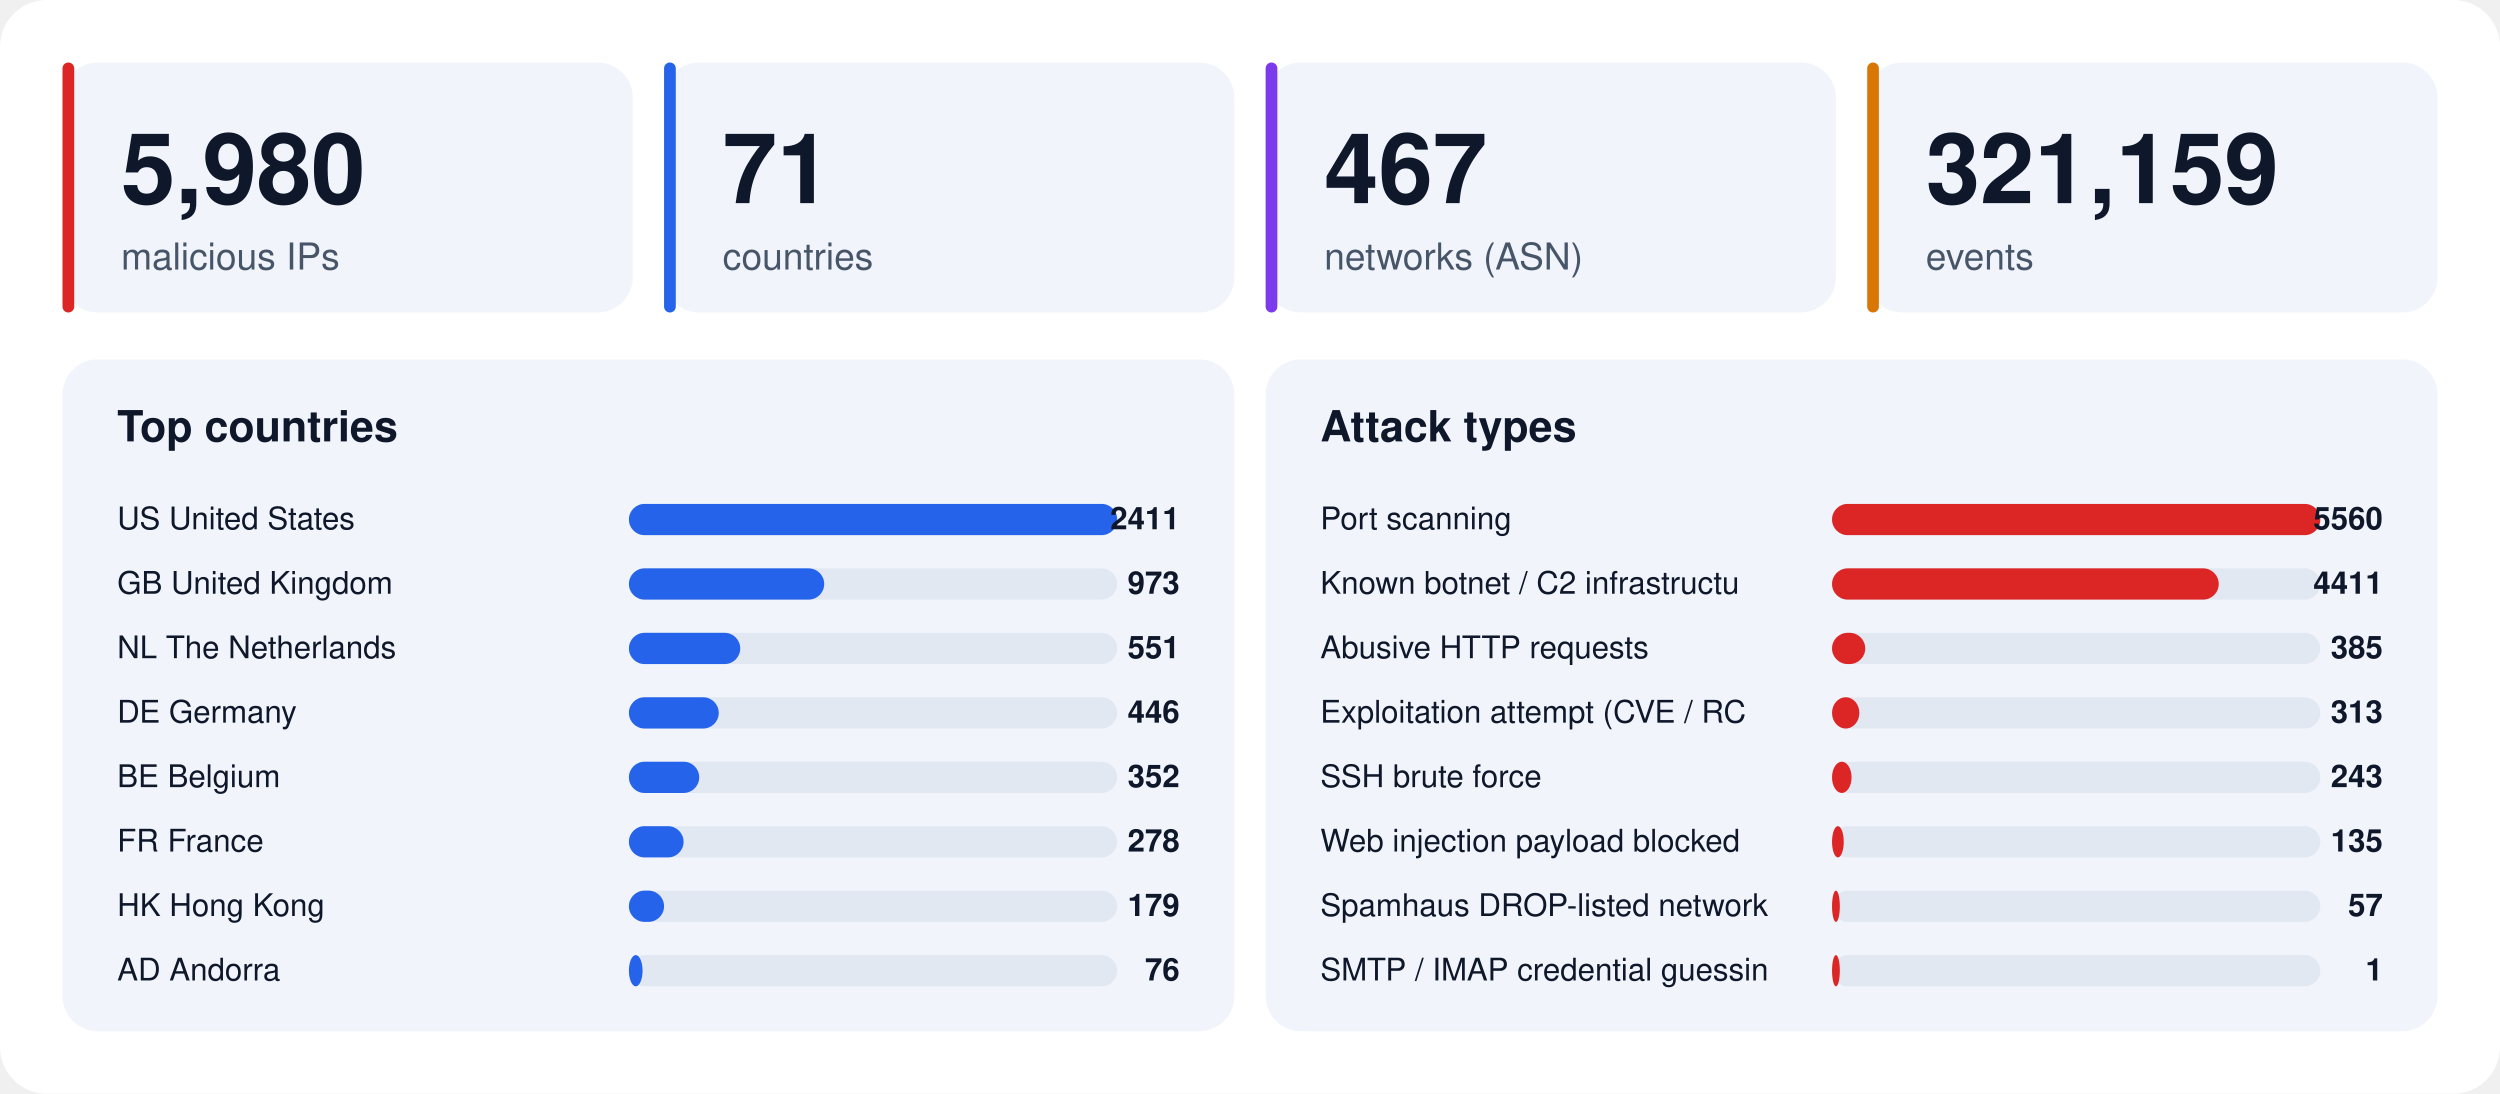
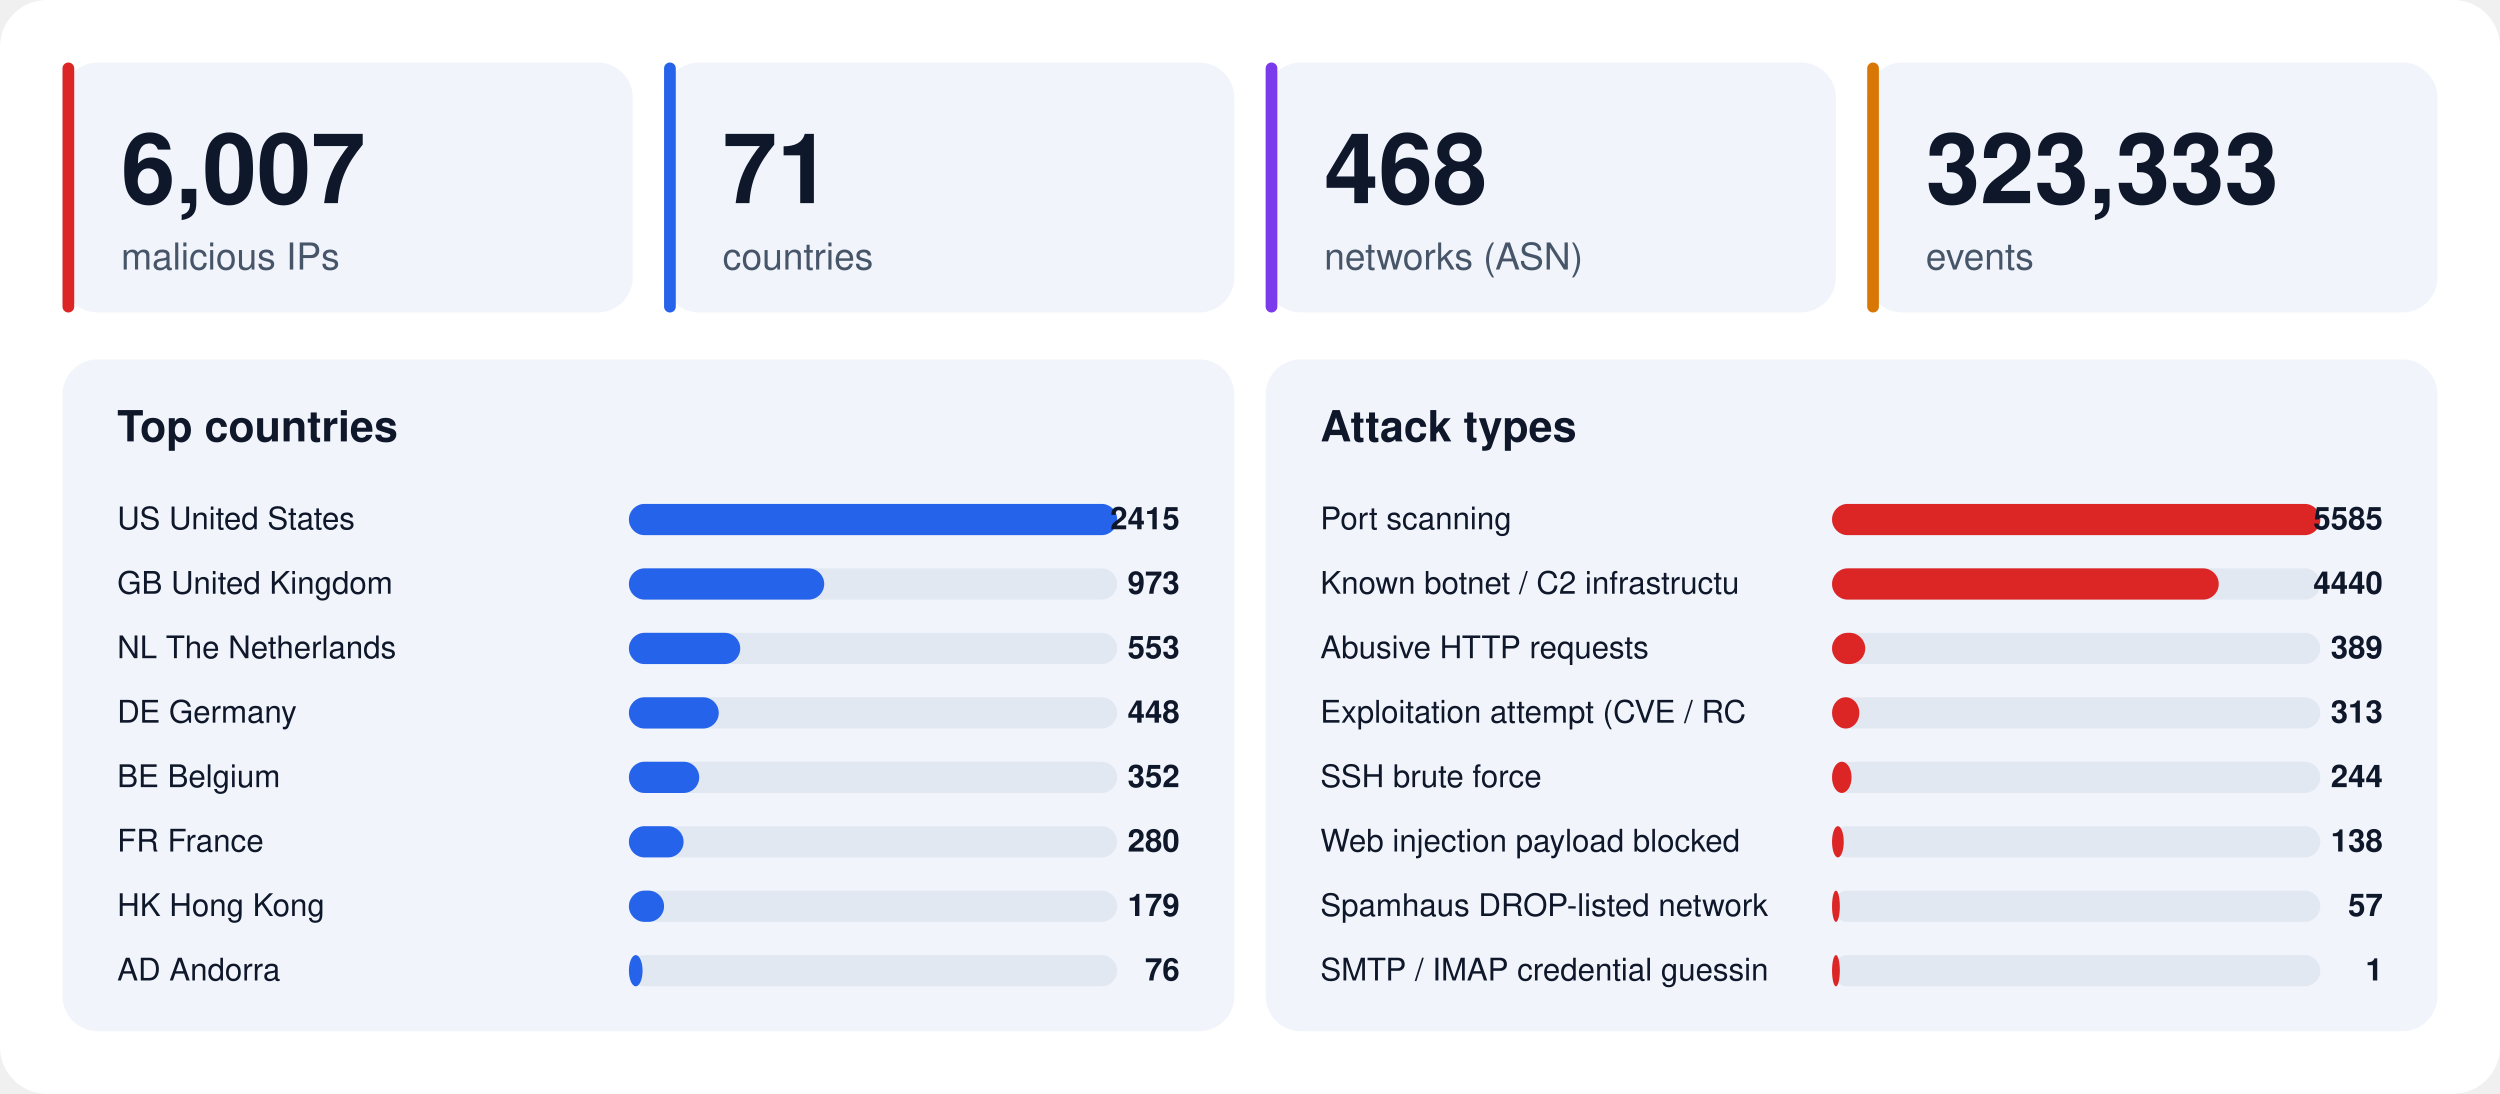
<svg xmlns="http://www.w3.org/2000/svg" width="1280" height="560" viewBox="0 0 1280 560" font-family="-apple-system,BlinkMacSystemFont,'Segoe UI',Helvetica,Arial,sans-serif">
  <rect width="1280" height="560" rx="24" fill="#ffffff" />
  <rect x="32" y="32" width="292" height="128" rx="18" fill="#f1f5fb" />
  <rect x="32" y="32" width="6" height="128" rx="3" fill="#dc2626" />
-   <text x="62" y="104" font-size="50" font-weight="800" fill="#0f172a">5,980</text>
+   <text x="62" y="104" font-size="50" font-weight="800" fill="#0f172a">6,007</text>
  <text x="62" y="138" font-size="19" fill="#475569">malicious IPs</text>
  <rect x="340" y="32" width="292" height="128" rx="18" fill="#f1f5fb" />
  <rect x="340" y="32" width="6" height="128" rx="3" fill="#2563eb" />
  <text x="370" y="104" font-size="50" font-weight="800" fill="#0f172a">71</text>
  <text x="370" y="138" font-size="19" fill="#475569">countries</text>
  <rect x="648" y="32" width="292" height="128" rx="18" fill="#f1f5fb" />
  <rect x="648" y="32" width="6" height="128" rx="3" fill="#7c3aed" />
-   <text x="678" y="104" font-size="50" font-weight="800" fill="#0f172a">467</text>
+   <text x="678" y="104" font-size="50" font-weight="800" fill="#0f172a">468</text>
  <text x="678" y="138" font-size="19" fill="#475569">networks (ASN)</text>
  <rect x="956" y="32" width="292" height="128" rx="18" fill="#f1f5fb" />
  <rect x="956" y="32" width="6" height="128" rx="3" fill="#d97706" />
-   <text x="986" y="104" font-size="50" font-weight="800" fill="#0f172a">321,159</text>
+   <text x="986" y="104" font-size="50" font-weight="800" fill="#0f172a">323,333</text>
  <text x="986" y="138" font-size="19" fill="#475569">events</text>
  <rect x="32" y="184" width="600" height="344" rx="18" fill="#f1f5fb" />
  <text x="60" y="226" font-size="22" font-weight="700" fill="#0f172a">Top countries</text>
  <text x="60" y="271" font-size="16" fill="#0f172a">US  United States</text>
  <rect x="322" y="258" width="250" height="16" rx="8" fill="#e2e8f2" />
  <rect x="322" y="258" width="250" height="16" rx="8" fill="#2563eb" />
-   <text x="604" y="271" font-size="16" font-weight="700" text-anchor="end" fill="#0f172a">2411</text>
+   <text x="604" y="271" font-size="16" font-weight="700" text-anchor="end" fill="#0f172a">2415</text>
  <text x="60" y="304" font-size="16" fill="#0f172a">GB  United Kingdom</text>
  <rect x="322" y="291" width="250" height="16" rx="8" fill="#e2e8f2" />
  <rect x="322" y="291" width="100" height="16" rx="8" fill="#2563eb" />
  <text x="604" y="304" font-size="16" font-weight="700" text-anchor="end" fill="#0f172a">973</text>
  <text x="60" y="337" font-size="16" fill="#0f172a">NL  The Netherlands</text>
  <rect x="322" y="324" width="250" height="16" rx="8" fill="#e2e8f2" />
  <rect x="322" y="324" width="57" height="16" rx="8" fill="#2563eb" />
-   <text x="604" y="337" font-size="16" font-weight="700" text-anchor="end" fill="#0f172a">551</text>
+   <text x="604" y="337" font-size="16" font-weight="700" text-anchor="end" fill="#0f172a">553</text>
  <text x="60" y="370" font-size="16" fill="#0f172a">DE  Germany</text>
  <rect x="322" y="357" width="250" height="16" rx="8" fill="#e2e8f2" />
  <rect x="322" y="357" width="46" height="16" rx="8" fill="#2563eb" />
-   <text x="604" y="370" font-size="16" font-weight="700" text-anchor="end" fill="#0f172a">446</text>
+   <text x="604" y="370" font-size="16" font-weight="700" text-anchor="end" fill="#0f172a">448</text>
  <text x="60" y="403" font-size="16" fill="#0f172a">BE  Belgium</text>
  <rect x="322" y="390" width="250" height="16" rx="8" fill="#e2e8f2" />
  <rect x="322" y="390" width="36" height="16" rx="8" fill="#2563eb" />
  <text x="604" y="403" font-size="16" font-weight="700" text-anchor="end" fill="#0f172a">352</text>
  <text x="60" y="436" font-size="16" fill="#0f172a">FR  France</text>
  <rect x="322" y="423" width="250" height="16" rx="8" fill="#e2e8f2" />
  <rect x="322" y="423" width="28" height="16" rx="8" fill="#2563eb" />
-   <text x="604" y="436" font-size="16" font-weight="700" text-anchor="end" fill="#0f172a">278</text>
+   <text x="604" y="436" font-size="16" font-weight="700" text-anchor="end" fill="#0f172a">280</text>
  <text x="60" y="469" font-size="16" fill="#0f172a">HK  Hong Kong</text>
  <rect x="322" y="456" width="250" height="16" rx="8" fill="#e2e8f2" />
  <rect x="322" y="456" width="18" height="16" rx="8" fill="#2563eb" />
  <text x="604" y="469" font-size="16" font-weight="700" text-anchor="end" fill="#0f172a">179</text>
  <text x="60" y="502" font-size="16" fill="#0f172a">AD  Andorra</text>
  <rect x="322" y="489" width="250" height="16" rx="8" fill="#e2e8f2" />
  <rect x="322" y="489" width="7" height="16" rx="8" fill="#2563eb" />
  <text x="604" y="502" font-size="16" font-weight="700" text-anchor="end" fill="#0f172a">76</text>
  <rect x="648" y="184" width="600" height="344" rx="18" fill="#f1f5fb" />
  <text x="676" y="226" font-size="22" font-weight="700" fill="#0f172a">Attack types</text>
  <text x="676" y="271" font-size="16" fill="#0f172a">Port scanning</text>
  <rect x="938" y="258" width="250" height="16" rx="8" fill="#e2e8f2" />
  <rect x="938" y="258" width="250" height="16" rx="8" fill="#dc2626" />
-   <text x="1220" y="271" font-size="16" font-weight="700" text-anchor="end" fill="#0f172a">5560</text>
+   <text x="1220" y="271" font-size="16" font-weight="700" text-anchor="end" fill="#0f172a">5585</text>
  <text x="676" y="304" font-size="16" fill="#0f172a">Known botnet / C2 infrastructu</text>
  <rect x="938" y="291" width="250" height="16" rx="8" fill="#e2e8f2" />
  <rect x="938" y="291" width="198" height="16" rx="8" fill="#dc2626" />
-   <text x="1220" y="304" font-size="16" font-weight="700" text-anchor="end" fill="#0f172a">4411</text>
+   <text x="1220" y="304" font-size="16" font-weight="700" text-anchor="end" fill="#0f172a">4440</text>
  <text x="676" y="337" font-size="16" fill="#0f172a">Abusive HTTP requests</text>
  <rect x="938" y="324" width="250" height="16" rx="8" fill="#e2e8f2" />
  <rect x="938" y="324" width="17" height="16" rx="8" fill="#dc2626" />
-   <text x="1220" y="337" font-size="16" font-weight="700" text-anchor="end" fill="#0f172a">385</text>
+   <text x="1220" y="337" font-size="16" font-weight="700" text-anchor="end" fill="#0f172a">389</text>
  <text x="676" y="370" font-size="16" fill="#0f172a">Exploitation attempt (CVE / RC</text>
  <rect x="938" y="357" width="250" height="16" rx="8" fill="#e2e8f2" />
  <rect x="938" y="357" width="14" height="16" rx="8" fill="#dc2626" />
  <text x="1220" y="370" font-size="16" font-weight="700" text-anchor="end" fill="#0f172a">313</text>
  <text x="676" y="403" font-size="16" fill="#0f172a">SSH brute force</text>
  <rect x="938" y="390" width="250" height="16" rx="8" fill="#e2e8f2" />
  <rect x="938" y="390" width="10" height="16" rx="8" fill="#dc2626" />
-   <text x="1220" y="403" font-size="16" font-weight="700" text-anchor="end" fill="#0f172a">243</text>
+   <text x="1220" y="403" font-size="16" font-weight="700" text-anchor="end" fill="#0f172a">244</text>
  <text x="676" y="436" font-size="16" fill="#0f172a">Web injection payload blocked </text>
  <rect x="938" y="423" width="250" height="16" rx="8" fill="#e2e8f2" />
  <rect x="938" y="423" width="6" height="16" rx="8" fill="#dc2626" />
-   <text x="1220" y="436" font-size="16" font-weight="700" text-anchor="end" fill="#0f172a">135</text>
+   <text x="1220" y="436" font-size="16" font-weight="700" text-anchor="end" fill="#0f172a">138</text>
  <text x="676" y="469" font-size="16" fill="#0f172a">Spamhaus DROP-listed network</text>
  <rect x="938" y="456" width="250" height="16" rx="8" fill="#e2e8f2" />
  <rect x="938" y="456" width="4" height="16" rx="8" fill="#dc2626" />
  <text x="1220" y="469" font-size="16" font-weight="700" text-anchor="end" fill="#0f172a">57</text>
  <text x="676" y="502" font-size="16" fill="#0f172a">SMTP / IMAP credential guessin</text>
  <rect x="938" y="489" width="250" height="16" rx="8" fill="#e2e8f2" />
  <rect x="938" y="489" width="4" height="16" rx="8" fill="#dc2626" />
  <text x="1220" y="502" font-size="16" font-weight="700" text-anchor="end" fill="#0f172a">1</text>
</svg>
